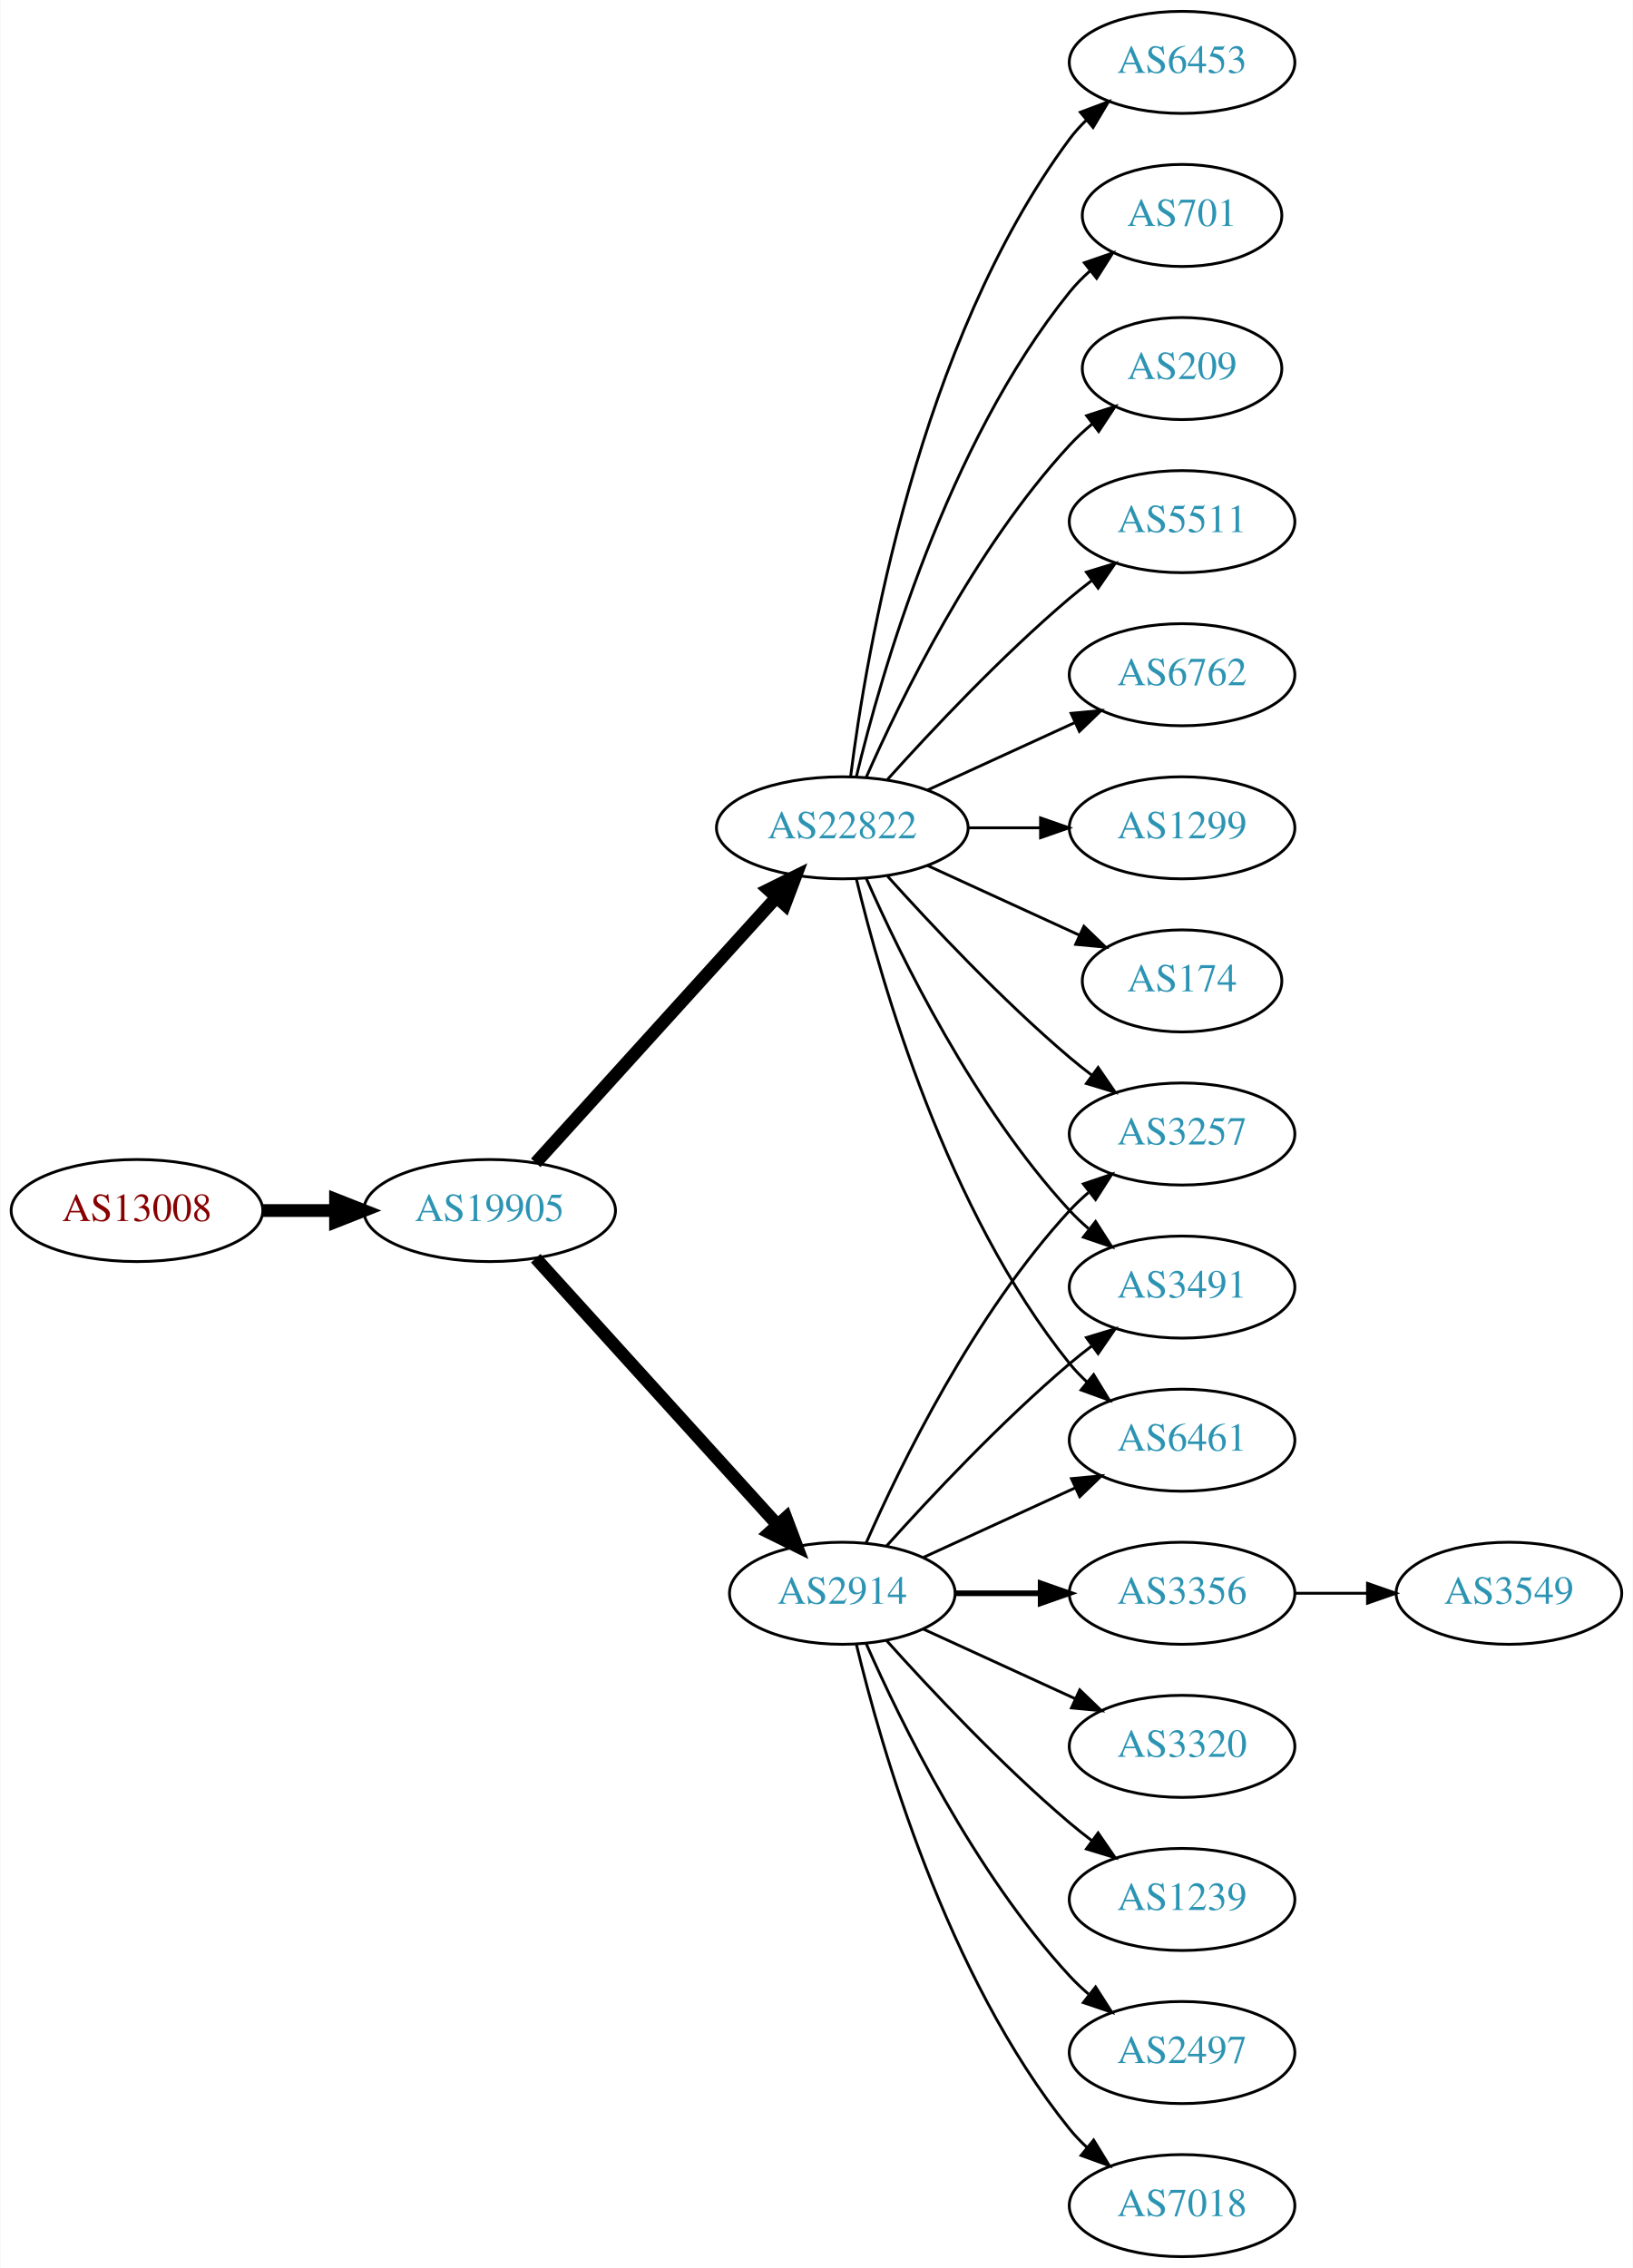
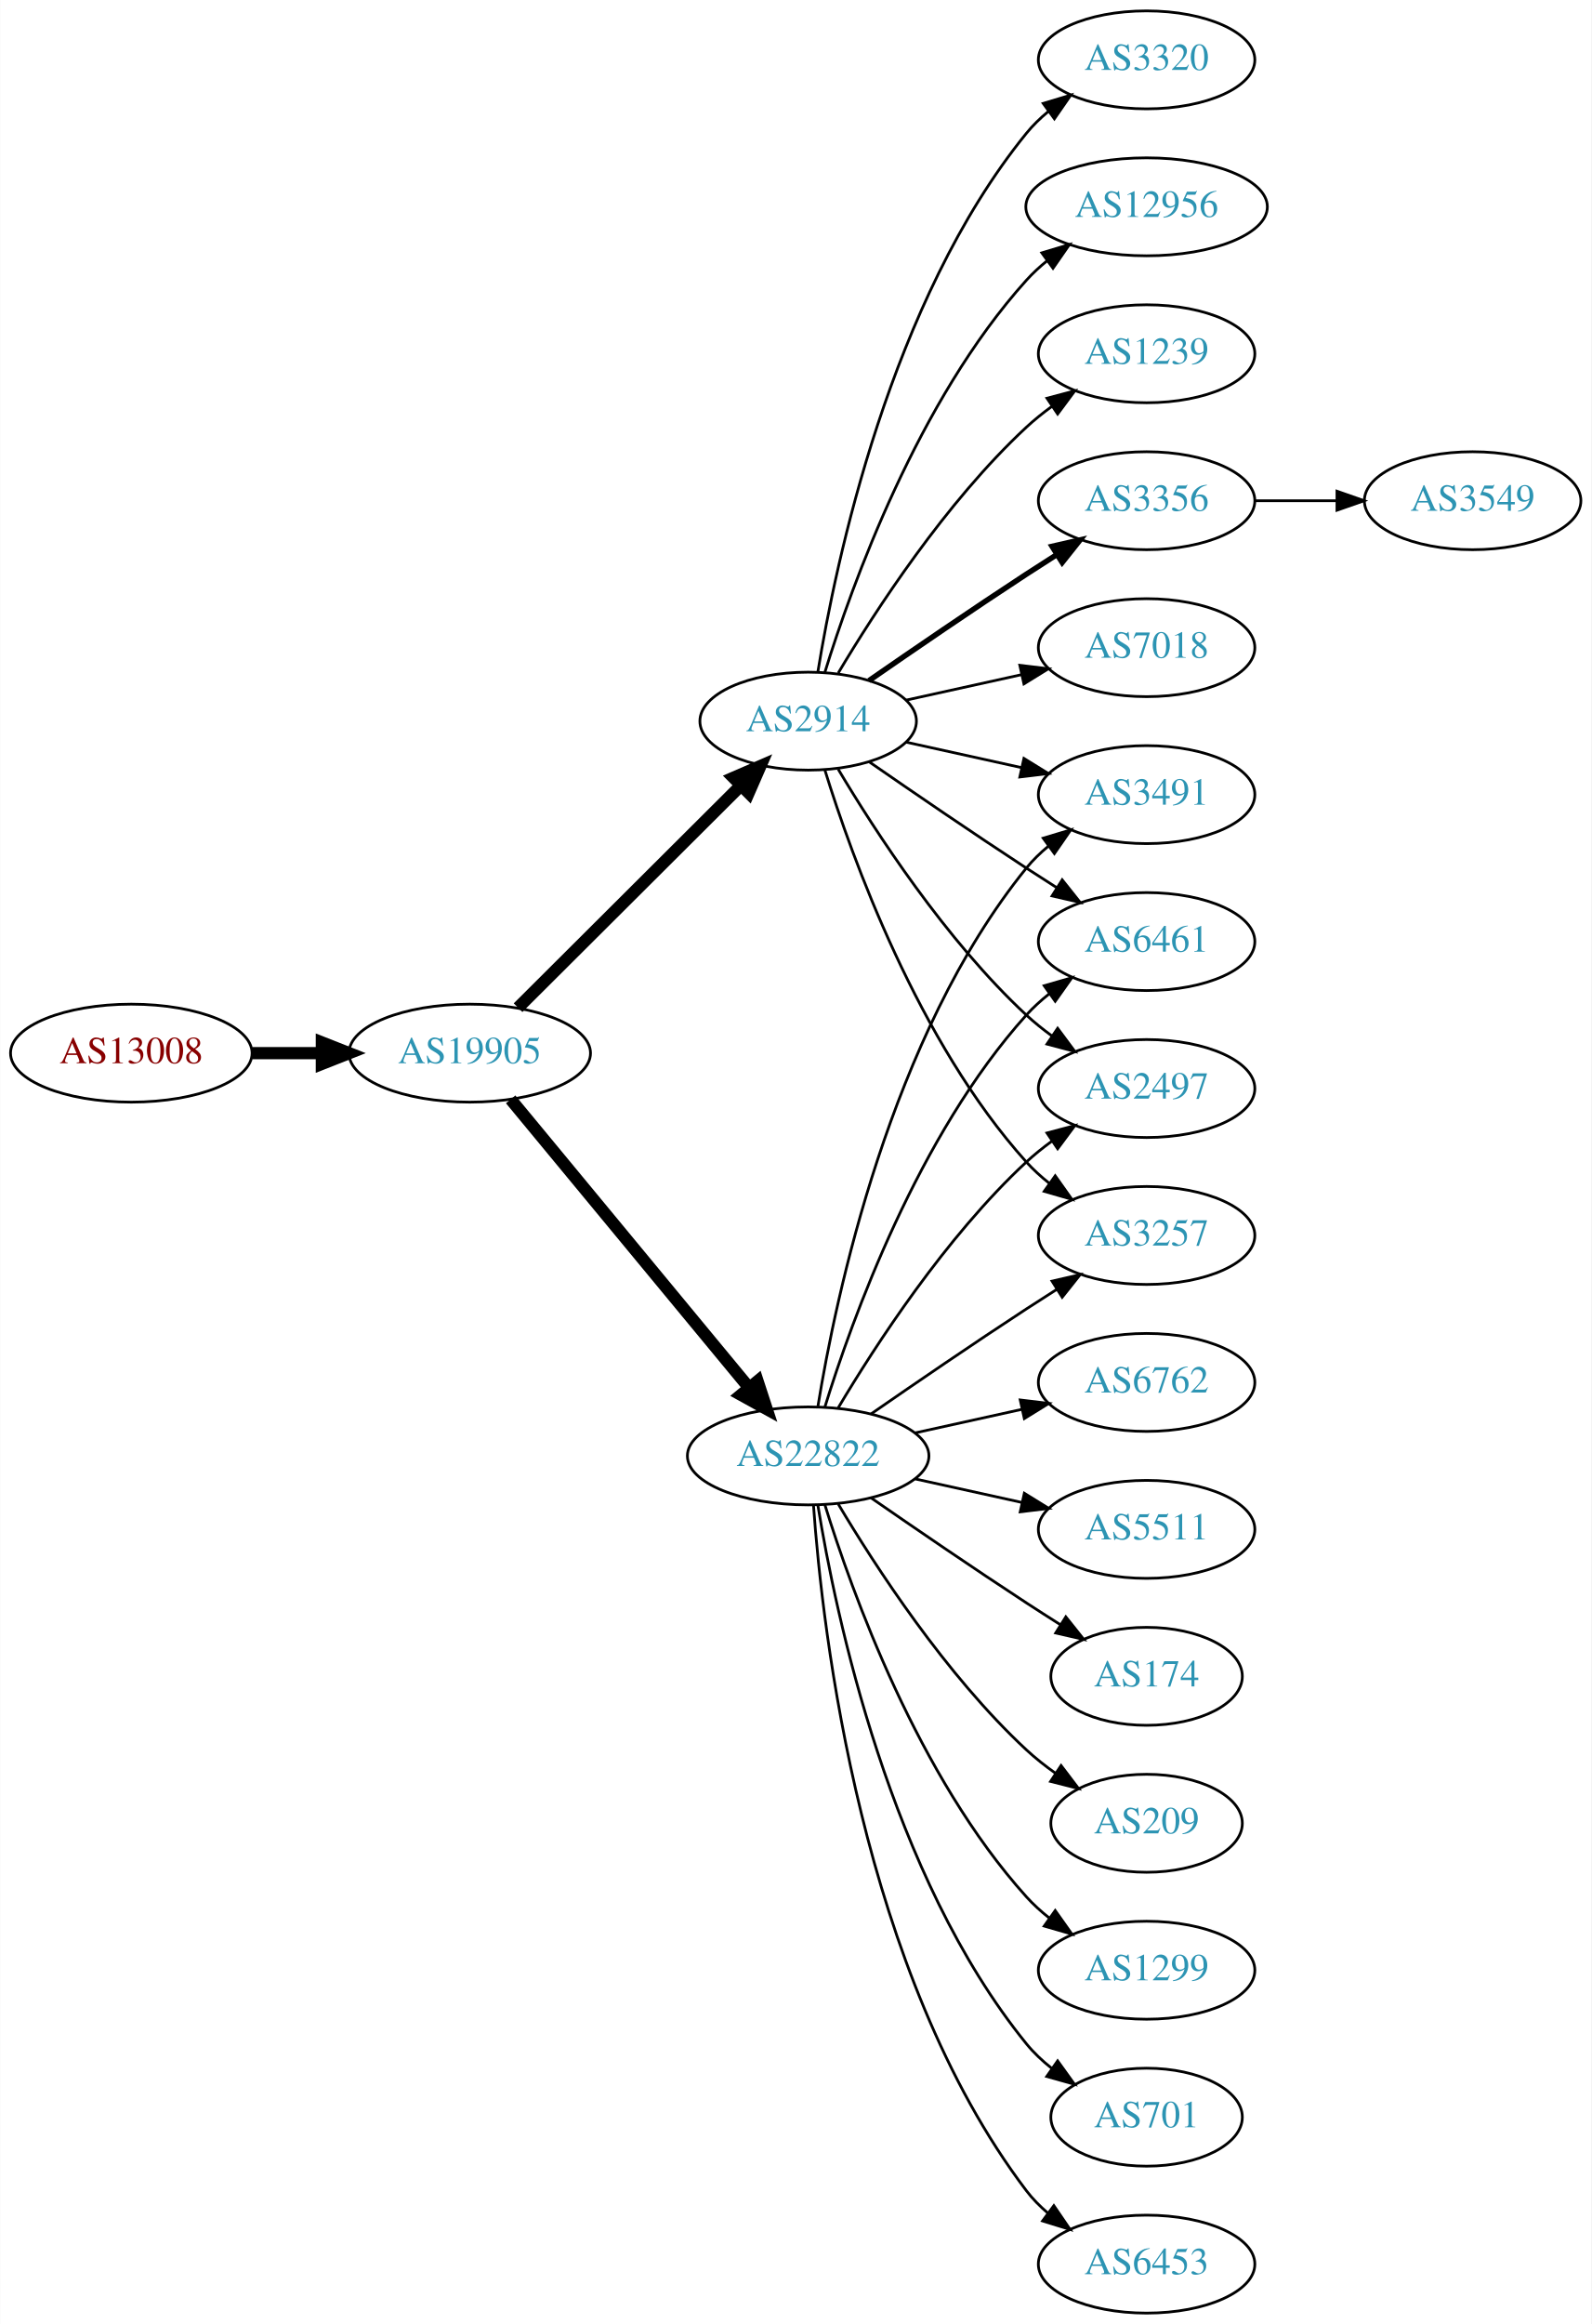
- <svg xmlns="http://www.w3.org/2000/svg" xmlns:xlink="http://www.w3.org/1999/xlink" width="576pt" height="800pt" viewBox="0.00 0.00 575.76 800.00">
-   <g id="graph0" class="graph" transform="scale(1 1) rotate(0) translate(4 796)">
-     <polygon fill="white" stroke="none" points="-4,4 -4,-796 571.762,-796 571.762,4 -4,4" />
+ <svg xmlns="http://www.w3.org/2000/svg" xmlns:xlink="http://www.w3.org/1999/xlink" width="585pt" height="854pt" viewBox="0.00 0.00 584.86 854.00">
+   <g id="graph0" class="graph" transform="scale(1 1) rotate(0) translate(4 850)">
+     <polygon fill="white" stroke="none" points="-4,4 -4,-850 580.862,-850 580.862,4 -4,4" />
    <g id="node1" class="node">
      <g id="a_node1">
        <a xlink:href="/asn/13008" xlink:title="AS13008 ~ Vienna, Austria [AT]">
-           <ellipse fill="#ffffff" stroke="black" cx="44.196" cy="-369" rx="44.393" ry="18" />
-           <text text-anchor="middle" x="44.196" y="-365.3" font-family="Times,serif" font-size="14.00" fill="#880000">AS13008</text>
+           <ellipse fill="#ffffff" stroke="black" cx="44.196" cy="-463" rx="44.393" ry="18" />
+           <text text-anchor="middle" x="44.196" y="-459.3" font-family="Times,serif" font-size="14.00" fill="#880000">AS13008</text>
        </a>
      </g>
    </g>
    <g id="node2" class="node">
      <g id="a_node2">
        <a xlink:href="/asn/19905" xlink:title="AS19905 ~ NeuStar, Inc. [US]">
-           <ellipse fill="#ffffff" stroke="black" cx="168.588" cy="-369" rx="44.393" ry="18" />
-           <text text-anchor="middle" x="168.588" y="-365.3" font-family="Times,serif" font-size="14.00" fill="#2c94b3">AS19905</text>
+           <ellipse fill="#ffffff" stroke="black" cx="168.588" cy="-463" rx="44.393" ry="18" />
+           <text text-anchor="middle" x="168.588" y="-459.3" font-family="Times,serif" font-size="14.00" fill="#2c94b3">AS19905</text>
        </a>
      </g>
    </g>
    <g id="edge1" class="edge">
-       <path fill="none" stroke="black" stroke-width="4.5" d="M88.692,-369C96.898,-369 105.569,-369 114.041,-369" />
-       <polygon fill="black" stroke="black" stroke-width="4.5" points="114.233,-372.938 124.233,-369 114.233,-365.063 114.233,-372.938" />
+       <path fill="none" stroke="black" stroke-width="4.5" d="M88.692,-463C96.898,-463 105.569,-463 114.041,-463" />
+       <polygon fill="black" stroke="black" stroke-width="4.5" points="114.233,-466.938 124.233,-463 114.233,-459.063 114.233,-466.938" />
    </g>
    <g id="node3" class="node">
      <g id="a_node3">
        <a xlink:href="/asn/22822" xlink:title="AS22822 ~ Limelight Networks, Inc. [US]">
-           <ellipse fill="#ffffff" stroke="black" cx="292.98" cy="-504" rx="44.393" ry="18" />
-           <text text-anchor="middle" x="292.98" y="-500.3" font-family="Times,serif" font-size="14.00" fill="#2c94b3">AS22822</text>
+           <ellipse fill="#ffffff" stroke="black" cx="292.98" cy="-315" rx="44.393" ry="18" />
+           <text text-anchor="middle" x="292.98" y="-311.3" font-family="Times,serif" font-size="14.00" fill="#2c94b3">AS22822</text>
        </a>
      </g>
    </g>
    <g id="edge2" class="edge">
-       <path fill="none" stroke="black" stroke-width="4.5" d="M184.842,-385.825C206.188,-409.37 245.11,-452.302 269.702,-479.426" />
-       <polygon fill="black" stroke="black" stroke-width="4.5" points="266.901,-482.199 276.535,-486.963 272.735,-476.91 266.901,-482.199" />
+       <path fill="none" stroke="black" stroke-width="4.5" d="M183.628,-446.023C205.094,-420.066 246.199,-370.36 271.148,-340.191" />
+       <polygon fill="black" stroke="black" stroke-width="4.5" points="274.389,-342.451 277.727,-332.235 268.32,-337.432 274.389,-342.451" />
    </g>
    <g id="node4" class="node">
      <g id="a_node4">
        <a xlink:href="/asn/2914" xlink:title="AS2914 ~ NTT America, Inc. [US]">
-           <ellipse fill="#ffffff" stroke="black" cx="292.98" cy="-234" rx="39.794" ry="18" />
-           <text text-anchor="middle" x="292.98" y="-230.3" font-family="Times,serif" font-size="14.00" fill="#2c94b3">AS2914</text>
+           <ellipse fill="#ffffff" stroke="black" cx="292.98" cy="-585" rx="39.794" ry="18" />
+           <text text-anchor="middle" x="292.98" y="-581.3" font-family="Times,serif" font-size="14.00" fill="#2c94b3">AS2914</text>
        </a>
      </g>
    </g>
    <g id="edge3" class="edge">
-       <path fill="none" stroke="black" stroke-width="4.5" d="M184.842,-352.175C206.305,-328.501 245.536,-285.229 270.104,-258.13" />
-       <polygon fill="black" stroke="black" stroke-width="4.5" points="273.119,-260.666 276.919,-250.613 267.285,-255.377 273.119,-260.666" />
+       <path fill="none" stroke="black" stroke-width="4.5" d="M186.35,-479.708C207.499,-500.789 244.01,-537.183 268.079,-561.175" />
+       <polygon fill="black" stroke="black" stroke-width="4.5" points="265.559,-564.223 275.421,-568.494 271.119,-558.646 265.559,-564.223" />
    </g>
    <g id="node5" class="node">
      <g id="a_node5">
-         <a xlink:href="/asn/5511" xlink:title="AS5511 ~ Orange S.A. [FR]">
-           <ellipse fill="#ffffff" stroke="black" cx="412.823" cy="-612" rx="39.794" ry="18" />
-           <text text-anchor="middle" x="412.823" y="-608.3" font-family="Times,serif" font-size="14.00" fill="#2c94b3">AS5511</text>
+         <a xlink:href="/asn/6453" xlink:title="AS6453 ~ TATA COMMUNICATIONS (AMERICA) INC [US]">
+           <ellipse fill="#ffffff" stroke="black" cx="417.373" cy="-18" rx="39.794" ry="18" />
+           <text text-anchor="middle" x="417.373" y="-14.3" font-family="Times,serif" font-size="14.00" fill="#2c94b3">AS6453</text>
        </a>
      </g>
    </g>
    <g id="edge4" class="edge">
-       <path fill="none" stroke="black" d="M308.913,-521.044C324.239,-538.097 349.175,-564.65 373.176,-585 375.674,-587.117 378.334,-589.232 381.045,-591.293" />
-       <polygon fill="black" stroke="black" points="379.082,-594.194 389.222,-597.266 383.212,-588.541 379.082,-594.194" />
+       <path fill="none" stroke="black" d="M294.929,-296.964C298.215,-250.543 312.525,-124.993 373.176,-45 375.447,-42.005 378.155,-39.26 381.091,-36.765" />
+       <polygon fill="black" stroke="black" points="383.285,-39.496 389.256,-30.744 379.131,-33.862 383.285,-39.496" />
    </g>
    <g id="node6" class="node">
      <g id="a_node6">
-         <a xlink:href="/asn/6762" xlink:title="AS6762 ~ TELECOM ITALIA SPARKLE S.p.A. [IT]">
-           <ellipse fill="#ffffff" stroke="black" cx="412.823" cy="-558" rx="39.794" ry="18" />
-           <text text-anchor="middle" x="412.823" y="-554.3" font-family="Times,serif" font-size="14.00" fill="#2c94b3">AS6762</text>
+         <a xlink:href="/asn/2497" xlink:title="AS2497 ~ Internet Initiative Japan Inc. [JP]">
+           <ellipse fill="#ffffff" stroke="black" cx="417.373" cy="-450" rx="39.794" ry="18" />
+           <text text-anchor="middle" x="417.373" y="-446.3" font-family="Times,serif" font-size="14.00" fill="#2c94b3">AS2497</text>
        </a>
      </g>
    </g>
    <g id="edge5" class="edge">
-       <path fill="none" stroke="black" d="M323.11,-517.348C338.721,-524.502 358.119,-533.391 374.791,-541.03" />
-       <polygon fill="black" stroke="black" points="373.694,-544.378 384.243,-545.362 376.61,-538.014 373.694,-544.378" />
+       <path fill="none" stroke="black" d="M304.026,-332.671C317.597,-355.472 343.529,-395.472 373.176,-423 376.083,-425.699 379.296,-428.28 382.62,-430.703" />
+       <polygon fill="black" stroke="black" points="380.755,-433.667 390.998,-436.375 384.679,-427.87 380.755,-433.667" />
    </g>
    <g id="node7" class="node">
      <g id="a_node7">
-         <a xlink:href="/asn/1299" xlink:title="AS1299 ~ Telia Carrier [EU]">
-           <ellipse fill="#ffffff" stroke="black" cx="412.823" cy="-504" rx="39.794" ry="18" />
-           <text text-anchor="middle" x="412.823" y="-500.3" font-family="Times,serif" font-size="14.00" fill="#2c94b3">AS1299</text>
+         <a xlink:href="/asn/6762" xlink:title="AS6762 ~ TELECOM ITALIA SPARKLE S.p.A. [IT]">
+           <ellipse fill="#ffffff" stroke="black" cx="417.373" cy="-342" rx="39.794" ry="18" />
+           <text text-anchor="middle" x="417.373" y="-338.3" font-family="Times,serif" font-size="14.00" fill="#2c94b3">AS6762</text>
        </a>
      </g>
    </g>
    <g id="edge6" class="edge">
-       <path fill="none" stroke="black" d="M337.191,-504C345.504,-504 354.267,-504 362.749,-504" />
-       <polygon fill="black" stroke="black" points="362.908,-507.5 372.908,-504 362.908,-500.5 362.908,-507.5" />
+       <path fill="none" stroke="black" d="M332.37,-323.469C344.761,-326.202 358.608,-329.257 371.429,-332.085" />
+       <polygon fill="black" stroke="black" points="370.924,-335.558 381.443,-334.295 372.432,-328.722 370.924,-335.558" />
    </g>
    <g id="node8" class="node">
      <g id="a_node8">
-         <a xlink:href="/asn/3257" xlink:title="AS3257 ~ GTT [DE]">
-           <ellipse fill="#ffffff" stroke="black" cx="412.823" cy="-396" rx="39.794" ry="18" />
-           <text text-anchor="middle" x="412.823" y="-392.3" font-family="Times,serif" font-size="14.00" fill="#2c94b3">AS3257</text>
+         <a xlink:href="/asn/5511" xlink:title="AS5511 ~ Orange S.A. [FR]">
+           <ellipse fill="#ffffff" stroke="black" cx="417.373" cy="-288" rx="39.794" ry="18" />
+           <text text-anchor="middle" x="417.373" y="-284.3" font-family="Times,serif" font-size="14.00" fill="#2c94b3">AS5511</text>
        </a>
      </g>
    </g>
    <g id="edge7" class="edge">
-       <path fill="none" stroke="black" d="M308.913,-486.956C324.239,-469.903 349.175,-443.35 373.176,-423 375.674,-420.883 378.334,-418.768 381.045,-416.707" />
-       <polygon fill="black" stroke="black" points="383.212,-419.459 389.222,-410.734 379.082,-413.806 383.212,-419.459" />
+       <path fill="none" stroke="black" d="M332.37,-306.531C344.761,-303.798 358.608,-300.743 371.429,-297.915" />
+       <polygon fill="black" stroke="black" points="372.432,-301.278 381.443,-295.705 370.924,-294.442 372.432,-301.278" />
    </g>
    <g id="node9" class="node">
      <g id="a_node9">
-         <a xlink:href="/asn/174" xlink:title="AS174 ~ Cogent Communications [US]">
-           <ellipse fill="#ffffff" stroke="black" cx="412.823" cy="-450" rx="35.194" ry="18" />
-           <text text-anchor="middle" x="412.823" y="-446.3" font-family="Times,serif" font-size="14.00" fill="#2c94b3">AS174</text>
+         <a xlink:href="/asn/3257" xlink:title="AS3257 ~ GTT [DE]">
+           <ellipse fill="#ffffff" stroke="black" cx="417.373" cy="-396" rx="39.794" ry="18" />
+           <text text-anchor="middle" x="417.373" y="-392.3" font-family="Times,serif" font-size="14.00" fill="#2c94b3">AS3257</text>
        </a>
      </g>
    </g>
    <g id="edge8" class="edge">
-       <path fill="none" stroke="black" d="M323.11,-490.652C339.327,-483.22 359.63,-473.917 376.72,-466.086" />
-       <polygon fill="black" stroke="black" points="378.204,-469.256 385.837,-461.908 375.288,-462.892 378.204,-469.256" />
+       <path fill="none" stroke="black" d="M316.011,-330.367C331.813,-341.305 353.67,-356.261 373.176,-369 376.758,-371.339 380.529,-373.759 384.289,-376.144" />
+       <polygon fill="black" stroke="black" points="382.623,-379.231 392.95,-381.596 386.352,-373.307 382.623,-379.231" />
    </g>
    <g id="node10" class="node">
      <g id="a_node10">
-         <a xlink:href="/asn/6453" xlink:title="AS6453 ~ TATA COMMUNICATIONS (AMERICA) INC [US]">
-           <ellipse fill="#ffffff" stroke="black" cx="412.823" cy="-774" rx="39.794" ry="18" />
-           <text text-anchor="middle" x="412.823" y="-770.3" font-family="Times,serif" font-size="14.00" fill="#2c94b3">AS6453</text>
+         <a xlink:href="/asn/174" xlink:title="AS174 ~ Cogent Communications [US]">
+           <ellipse fill="#ffffff" stroke="black" cx="417.373" cy="-234" rx="35.194" ry="18" />
+           <text text-anchor="middle" x="417.373" y="-230.3" font-family="Times,serif" font-size="14.00" fill="#2c94b3">AS174</text>
        </a>
      </g>
    </g>
    <g id="edge9" class="edge">
-       <path fill="none" stroke="black" d="M295.939,-522.265C301.346,-565.329 319.792,-675.002 373.176,-747 374.913,-749.342 376.915,-751.555 379.074,-753.63" />
-       <polygon fill="black" stroke="black" points="376.948,-756.414 386.867,-760.137 381.434,-751.041 376.948,-756.414" />
+       <path fill="none" stroke="black" d="M316.011,-299.633C331.813,-288.695 353.67,-273.739 373.176,-261 377.221,-258.358 381.507,-255.615 385.746,-252.933" />
+       <polygon fill="black" stroke="black" points="387.683,-255.85 394.29,-247.568 383.96,-249.921 387.683,-255.85" />
    </g>
    <g id="node11" class="node">
      <g id="a_node11">
-         <a xlink:href="/asn/701" xlink:title="AS701 ~ UUNET [US]">
-           <ellipse fill="#ffffff" stroke="black" cx="412.823" cy="-720" rx="35.194" ry="18" />
-           <text text-anchor="middle" x="412.823" y="-716.3" font-family="Times,serif" font-size="14.00" fill="#2c94b3">AS701</text>
+         <a xlink:href="/asn/209" xlink:title="AS209 ~ CenturyLink Communications, LLC [US]">
+           <ellipse fill="#ffffff" stroke="black" cx="417.373" cy="-180" rx="35.194" ry="18" />
+           <text text-anchor="middle" x="417.373" y="-176.3" font-family="Times,serif" font-size="14.00" fill="#2c94b3">AS209</text>
        </a>
      </g>
    </g>
    <g id="edge10" class="edge">
-       <path fill="none" stroke="black" d="M297.973,-522.158C306.584,-558.026 329.726,-639.146 373.176,-693 375.284,-695.612 377.707,-698.079 380.292,-700.382" />
-       <polygon fill="black" stroke="black" points="378.358,-703.316 388.372,-706.775 382.701,-697.826 378.358,-703.316" />
+       <path fill="none" stroke="black" d="M304.026,-297.329C317.597,-274.528 343.529,-234.528 373.176,-207 376.474,-203.939 380.166,-201.028 383.967,-198.328" />
+       <polygon fill="black" stroke="black" points="385.941,-201.219 392.348,-192.78 382.078,-195.381 385.941,-201.219" />
    </g>
    <g id="node12" class="node">
      <g id="a_node12">
-         <a xlink:href="/asn/209" xlink:title="AS209 ~ CenturyLink Communications, LLC [US]">
-           <ellipse fill="#ffffff" stroke="black" cx="412.823" cy="-666" rx="35.194" ry="18" />
-           <text text-anchor="middle" x="412.823" y="-662.3" font-family="Times,serif" font-size="14.00" fill="#2c94b3">AS209</text>
+         <a xlink:href="/asn/1299" xlink:title="AS1299 ~ Telia Carrier [EU]">
+           <ellipse fill="#ffffff" stroke="black" cx="417.373" cy="-126" rx="39.794" ry="18" />
+           <text text-anchor="middle" x="417.373" y="-122.3" font-family="Times,serif" font-size="14.00" fill="#2c94b3">AS1299</text>
        </a>
      </g>
    </g>
    <g id="edge11" class="edge">
-       <path fill="none" stroke="black" d="M301.396,-521.761C313.464,-549.183 339.436,-602.473 373.176,-639 375.582,-641.604 378.28,-644.1 381.102,-646.449" />
-       <polygon fill="black" stroke="black" points="379.17,-649.378 389.246,-652.653 383.412,-643.809 379.17,-649.378" />
+       <path fill="none" stroke="black" d="M299.118,-297.06C309.021,-265.021 333.359,-197.188 373.176,-153 375.693,-150.208 378.564,-147.599 381.603,-145.188" />
+       <polygon fill="black" stroke="black" points="383.786,-147.93 389.911,-139.285 379.732,-142.224 383.786,-147.93" />
    </g>
    <g id="node13" class="node">
      <g id="a_node13">
-         <a xlink:href="/asn/3491" xlink:title="AS3491 ~ PCCW Global, Inc. [US]">
-           <ellipse fill="#ffffff" stroke="black" cx="412.823" cy="-342" rx="39.794" ry="18" />
-           <text text-anchor="middle" x="412.823" y="-338.3" font-family="Times,serif" font-size="14.00" fill="#2c94b3">AS3491</text>
+         <a xlink:href="/asn/701" xlink:title="AS701 ~ UUNET [US]">
+           <ellipse fill="#ffffff" stroke="black" cx="417.373" cy="-72" rx="35.194" ry="18" />
+           <text text-anchor="middle" x="417.373" y="-68.3" font-family="Times,serif" font-size="14.00" fill="#2c94b3">AS701</text>
        </a>
      </g>
    </g>
    <g id="edge12" class="edge">
-       <path fill="none" stroke="black" d="M301.396,-486.239C313.464,-458.817 339.436,-405.527 373.176,-369 375.207,-366.802 377.446,-364.681 379.792,-362.66" />
-       <polygon fill="black" stroke="black" points="382.319,-365.126 388.036,-356.206 378.004,-359.614 382.319,-365.126" />
+       <path fill="none" stroke="black" d="M296.561,-296.822C303.016,-257.003 323.088,-160.714 373.176,-99 375.873,-95.678 379.092,-92.648 382.541,-89.917" />
+       <polygon fill="black" stroke="black" points="384.678,-92.693 390.867,-84.094 380.666,-86.957 384.678,-92.693" />
    </g>
    <g id="node14" class="node">
      <g id="a_node14">
-         <a xlink:href="/asn/6461" xlink:title="AS6461 ~ Zayo Bandwidth [US]">
-           <ellipse fill="#ffffff" stroke="black" cx="412.823" cy="-288" rx="39.794" ry="18" />
-           <text text-anchor="middle" x="412.823" y="-284.3" font-family="Times,serif" font-size="14.00" fill="#2c94b3">AS6461</text>
+         <a xlink:href="/asn/3491" xlink:title="AS3491 ~ PCCW Global, Inc. [US]">
+           <ellipse fill="#ffffff" stroke="black" cx="417.373" cy="-558" rx="39.794" ry="18" />
+           <text text-anchor="middle" x="417.373" y="-554.3" font-family="Times,serif" font-size="14.00" fill="#2c94b3">AS3491</text>
        </a>
      </g>
    </g>
    <g id="edge13" class="edge">
-       <path fill="none" stroke="black" d="M297.973,-485.842C306.584,-449.974 329.726,-368.854 373.176,-315 375.007,-312.731 377.077,-310.57 379.284,-308.532" />
-       <polygon fill="black" stroke="black" points="381.635,-311.131 387.166,-302.094 377.207,-305.709 381.635,-311.131" />
-     </g>
-     <g id="edge21" class="edge">
-       <path fill="none" stroke="black" d="M301.396,-251.761C313.464,-279.183 339.436,-332.473 373.176,-369 375.207,-371.198 377.446,-373.319 379.792,-375.34" />
-       <polygon fill="black" stroke="black" points="378.004,-378.386 388.036,-381.794 382.319,-372.874 378.004,-378.386" />
-     </g>
-     <g id="edge16" class="edge">
-       <path fill="none" stroke="black" d="M308.626,-250.725C323.927,-267.765 349.025,-294.523 373.176,-315 375.674,-317.117 378.334,-319.232 381.045,-321.293" />
-       <polygon fill="black" stroke="black" points="379.082,-324.194 389.222,-327.266 383.212,-318.541 379.082,-324.194" />
-     </g>
-     <g id="edge15" class="edge">
-       <path fill="none" stroke="black" d="M321.609,-246.661C337.566,-253.973 357.837,-263.261 375.119,-271.181" />
-       <polygon fill="black" stroke="black" points="373.818,-274.435 384.367,-275.419 376.734,-268.071 373.818,-274.435" />
+       <path fill="none" stroke="black" d="M296.561,-333.178C303.016,-372.997 323.088,-469.286 373.176,-531 375.545,-533.918 378.318,-536.612 381.295,-539.075" />
+       <polygon fill="black" stroke="black" points="379.371,-542.003 389.517,-545.052 383.486,-536.341 379.371,-542.003" />
    </g>
    <g id="node15" class="node">
      <g id="a_node15">
-         <a xlink:href="/asn/3356" xlink:title="AS3356 ~ Level 3 Parent, LLC [US]">
-           <ellipse fill="#ffffff" stroke="black" cx="412.823" cy="-234" rx="39.794" ry="18" />
-           <text text-anchor="middle" x="412.823" y="-230.3" font-family="Times,serif" font-size="14.00" fill="#2c94b3">AS3356</text>
+         <a xlink:href="/asn/6461" xlink:title="AS6461 ~ Zayo Bandwidth [US]">
+           <ellipse fill="#ffffff" stroke="black" cx="417.373" cy="-504" rx="39.794" ry="18" />
+           <text text-anchor="middle" x="417.373" y="-500.3" font-family="Times,serif" font-size="14.00" fill="#2c94b3">AS6461</text>
        </a>
      </g>
    </g>
    <g id="edge14" class="edge">
-       <path fill="none" stroke="black" stroke-width="2" d="M332.893,-234C342.446,-234 352.796,-234 362.759,-234" />
-       <polygon fill="black" stroke="black" stroke-width="2" points="362.951,-237.5 372.951,-234 362.951,-230.5 362.951,-237.5" />
+       <path fill="none" stroke="black" d="M299.118,-332.94C309.021,-364.979 333.359,-432.812 373.176,-477 375.693,-479.792 378.564,-482.401 381.603,-484.812" />
+       <polygon fill="black" stroke="black" points="379.732,-487.776 389.911,-490.715 383.786,-482.07 379.732,-487.776" />
+     </g>
+     <g id="edge19" class="edge">
+       <path fill="none" stroke="black" d="M304.026,-567.329C317.597,-544.528 343.529,-504.528 373.176,-477 376.083,-474.301 379.296,-471.72 382.62,-469.297" />
+       <polygon fill="black" stroke="black" points="384.679,-472.13 390.998,-463.625 380.755,-466.333 384.679,-472.13" />
+     </g>
+     <g id="edge23" class="edge">
+       <path fill="none" stroke="black" d="M299.118,-567.06C309.021,-535.021 333.359,-467.188 373.176,-423 375.693,-420.208 378.564,-417.599 381.603,-415.188" />
+       <polygon fill="black" stroke="black" points="383.786,-417.93 389.911,-409.285 379.732,-412.224 383.786,-417.93" />
+     </g>
+     <g id="edge17" class="edge">
+       <path fill="none" stroke="black" d="M329.053,-577.263C342.24,-574.354 357.42,-571.005 371.386,-567.924" />
+       <polygon fill="black" stroke="black" points="372.284,-571.31 381.295,-565.738 370.776,-564.475 372.284,-571.31" />
+     </g>
+     <g id="edge15" class="edge">
+       <path fill="none" stroke="black" d="M315.337,-570.099C331.188,-559.123 353.391,-543.921 373.176,-531 376.758,-528.661 380.529,-526.241 384.289,-523.856" />
+       <polygon fill="black" stroke="black" points="386.352,-526.693 392.95,-518.404 382.623,-520.769 386.352,-526.693" />
    </g>
    <g id="node16" class="node">
      <g id="a_node16">
-         <a xlink:href="/asn/3320" xlink:title="AS3320 ~ DTAG [DE]">
-           <ellipse fill="#ffffff" stroke="black" cx="412.823" cy="-180" rx="39.794" ry="18" />
-           <text text-anchor="middle" x="412.823" y="-176.3" font-family="Times,serif" font-size="14.00" fill="#2c94b3">AS3320</text>
-         </a>
-       </g>
-     </g>
-     <g id="edge17" class="edge">
-       <path fill="none" stroke="black" d="M321.609,-221.339C337.566,-214.027 357.837,-204.739 375.119,-196.819" />
-       <polygon fill="black" stroke="black" points="376.734,-199.929 384.367,-192.581 373.818,-193.565 376.734,-199.929" />
+         <a xlink:href="/asn/3356" xlink:title="AS3356 ~ Level 3 Parent, LLC [US]">
+           <ellipse fill="#ffffff" stroke="black" cx="417.373" cy="-666" rx="39.794" ry="18" />
+           <text text-anchor="middle" x="417.373" y="-662.3" font-family="Times,serif" font-size="14.00" fill="#2c94b3">AS3356</text>
+         </a>
+       </g>
+     </g>
+     <g id="edge16" class="edge">
+       <path fill="none" stroke="black" stroke-width="2" d="M315.337,-599.901C331.188,-610.877 353.391,-626.079 373.176,-639 376.758,-641.339 380.529,-643.759 384.289,-646.144" />
+       <polygon fill="black" stroke="black" stroke-width="2" points="382.623,-649.231 392.95,-651.596 386.352,-643.307 382.623,-649.231" />
    </g>
    <g id="node17" class="node">
      <g id="a_node17">
-         <a xlink:href="/asn/1239" xlink:title="AS1239 ~ Sprint [US]">
-           <ellipse fill="#ffffff" stroke="black" cx="412.823" cy="-126" rx="39.794" ry="18" />
-           <text text-anchor="middle" x="412.823" y="-122.3" font-family="Times,serif" font-size="14.00" fill="#2c94b3">AS1239</text>
+         <a xlink:href="/asn/7018" xlink:title="AS7018 ~ AT&amp;T Services, Inc. [US]">
+           <ellipse fill="#ffffff" stroke="black" cx="417.373" cy="-612" rx="39.794" ry="18" />
+           <text text-anchor="middle" x="417.373" y="-608.3" font-family="Times,serif" font-size="14.00" fill="#2c94b3">AS7018</text>
        </a>
      </g>
    </g>
    <g id="edge18" class="edge">
-       <path fill="none" stroke="black" d="M308.626,-217.275C323.927,-200.235 349.025,-173.477 373.176,-153 375.674,-150.883 378.334,-148.768 381.045,-146.707" />
-       <polygon fill="black" stroke="black" points="383.212,-149.459 389.222,-140.734 379.082,-143.806 383.212,-149.459" />
+       <path fill="none" stroke="black" d="M329.053,-592.737C342.24,-595.646 357.42,-598.995 371.386,-602.076" />
+       <polygon fill="black" stroke="black" points="370.776,-605.525 381.295,-604.262 372.284,-598.69 370.776,-605.525" />
    </g>
    <g id="node18" class="node">
      <g id="a_node18">
-         <a xlink:href="/asn/2497" xlink:title="AS2497 ~ Internet Initiative Japan Inc. [JP]">
-           <ellipse fill="#ffffff" stroke="black" cx="412.823" cy="-72" rx="39.794" ry="18" />
-           <text text-anchor="middle" x="412.823" y="-68.3" font-family="Times,serif" font-size="14.00" fill="#2c94b3">AS2497</text>
-         </a>
-       </g>
-     </g>
-     <g id="edge19" class="edge">
-       <path fill="none" stroke="black" d="M301.396,-216.239C313.464,-188.817 339.436,-135.527 373.176,-99 375.207,-96.802 377.446,-94.681 379.792,-92.66" />
-       <polygon fill="black" stroke="black" points="382.319,-95.126 388.036,-86.206 378.004,-89.614 382.319,-95.126" />
+         <a xlink:href="/asn/3320" xlink:title="AS3320 ~ DTAG [DE]">
+           <ellipse fill="#ffffff" stroke="black" cx="417.373" cy="-828" rx="39.794" ry="18" />
+           <text text-anchor="middle" x="417.373" y="-824.3" font-family="Times,serif" font-size="14.00" fill="#2c94b3">AS3320</text>
+         </a>
+       </g>
+     </g>
+     <g id="edge20" class="edge">
+       <path fill="none" stroke="black" d="M296.561,-603.178C303.016,-642.997 323.088,-739.286 373.176,-801 375.545,-803.918 378.318,-806.612 381.295,-809.075" />
+       <polygon fill="black" stroke="black" points="379.371,-812.003 389.517,-815.052 383.486,-806.341 379.371,-812.003" />
    </g>
    <g id="node19" class="node">
      <g id="a_node19">
-         <a xlink:href="/asn/7018" xlink:title="AS7018 ~ AT&amp;T Services, Inc. [US]">
-           <ellipse fill="#ffffff" stroke="black" cx="412.823" cy="-18" rx="39.794" ry="18" />
-           <text text-anchor="middle" x="412.823" y="-14.3" font-family="Times,serif" font-size="14.00" fill="#2c94b3">AS7018</text>
-         </a>
-       </g>
-     </g>
-     <g id="edge20" class="edge">
-       <path fill="none" stroke="black" d="M297.907,-216.118C306.465,-180.391 329.614,-98.992 373.176,-45 375.007,-42.731 377.077,-40.57 379.284,-38.532" />
-       <polygon fill="black" stroke="black" points="381.635,-41.131 387.166,-32.094 377.207,-35.709 381.635,-41.131" />
+         <a xlink:href="/asn/12956" xlink:title="AS12956 ~ TELXIUS [ES]">
+           <ellipse fill="#ffffff" stroke="black" cx="417.373" cy="-774" rx="44.393" ry="18" />
+           <text text-anchor="middle" x="417.373" y="-770.3" font-family="Times,serif" font-size="14.00" fill="#2c94b3">AS12956</text>
+         </a>
+       </g>
+     </g>
+     <g id="edge21" class="edge">
+       <path fill="none" stroke="black" d="M299.118,-602.94C309.021,-634.979 333.359,-702.812 373.176,-747 375.496,-749.575 378.118,-751.994 380.895,-754.244" />
+       <polygon fill="black" stroke="black" points="378.861,-757.092 389.01,-760.132 382.971,-751.426 378.861,-757.092" />
    </g>
    <g id="node20" class="node">
      <g id="a_node20">
+         <a xlink:href="/asn/1239" xlink:title="AS1239 ~ Sprint [US]">
+           <ellipse fill="#ffffff" stroke="black" cx="417.373" cy="-720" rx="39.794" ry="18" />
+           <text text-anchor="middle" x="417.373" y="-716.3" font-family="Times,serif" font-size="14.00" fill="#2c94b3">AS1239</text>
+         </a>
+       </g>
+     </g>
+     <g id="edge22" class="edge">
+       <path fill="none" stroke="black" d="M304.026,-602.671C317.597,-625.472 343.529,-665.472 373.176,-693 376.083,-695.699 379.296,-698.28 382.62,-700.703" />
+       <polygon fill="black" stroke="black" points="380.755,-703.667 390.998,-706.375 384.679,-697.87 380.755,-703.667" />
+     </g>
+     <g id="node21" class="node">
+       <g id="a_node21">
        <a xlink:href="/asn/3549" xlink:title="AS3549 ~ Level 3 Parent, LLC [US]">
-           <ellipse fill="#ffffff" stroke="black" cx="528.116" cy="-234" rx="39.794" ry="18" />
-           <text text-anchor="middle" x="528.116" y="-230.3" font-family="Times,serif" font-size="14.00" fill="#2c94b3">AS3549</text>
-         </a>
-       </g>
-     </g>
-     <g id="edge22" class="edge">
-       <path fill="none" stroke="black" d="M452.495,-234C460.698,-234 469.462,-234 477.994,-234" />
-       <polygon fill="black" stroke="black" points="478.233,-237.5 488.233,-234 478.233,-230.5 478.233,-237.5" />
+           <ellipse fill="#ffffff" stroke="black" cx="537.215" cy="-666" rx="39.794" ry="18" />
+           <text text-anchor="middle" x="537.215" y="-662.3" font-family="Times,serif" font-size="14.00" fill="#2c94b3">AS3549</text>
+         </a>
+       </g>
+     </g>
+     <g id="edge24" class="edge">
+       <path fill="none" stroke="black" d="M457.285,-666C466.839,-666 477.188,-666 487.151,-666" />
+       <polygon fill="black" stroke="black" points="487.343,-669.5 497.343,-666 487.343,-662.5 487.343,-669.5" />
    </g>
  </g>
</svg>
